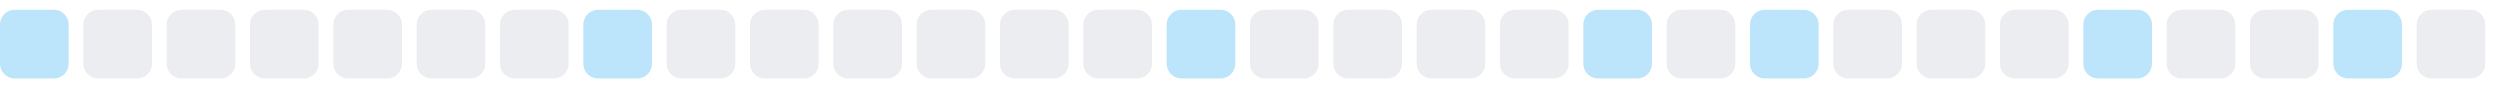
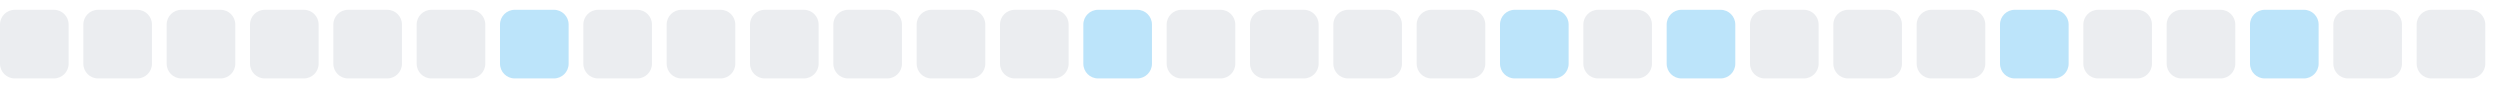
<svg xmlns="http://www.w3.org/2000/svg" width="255" height="9">
  <style>
        .level0 { fill: #ebedf0; }
        .level1 { fill: #bce4fa; }
        .level2 { fill: #75c7f7; }
        .level3 { fill: #30a9f2; }
        .level4 { fill: #008ee6; }
        @media (prefers-color-scheme: dark) {
          .level0 { fill: #161b22; }
          .level1 { fill: #0b3b5c; }
          .level2 { fill: #0a6299; }
          .level3 { fill: #008ee6; }
          .level4 { fill: #5bc4ff; }
        }
      </style>
-   <rect x="0.0" y="1" width="7" height="7" rx="1.5" ry="1.5" class="level1" />
+   <rect x="0.0" y="1" width="7" height="7" rx="1.5" ry="1.5" class="level0" />
  <rect x="8.5" y="1" width="7" height="7" rx="1.5" ry="1.5" class="level0" />
  <rect x="17.0" y="1" width="7" height="7" rx="1.5" ry="1.5" class="level0" />
  <rect x="25.5" y="1" width="7" height="7" rx="1.5" ry="1.5" class="level0" />
  <rect x="34.0" y="1" width="7" height="7" rx="1.5" ry="1.5" class="level0" />
  <rect x="42.5" y="1" width="7" height="7" rx="1.5" ry="1.5" class="level0" />
-   <rect x="51.0" y="1" width="7" height="7" rx="1.5" ry="1.5" class="level0" />
-   <rect x="59.5" y="1" width="7" height="7" rx="1.5" ry="1.5" class="level1" />
+   <rect x="51.0" y="1" width="7" height="7" rx="1.5" ry="1.5" class="level1" />
+   <rect x="59.5" y="1" width="7" height="7" rx="1.5" ry="1.5" class="level0" />
  <rect x="68.0" y="1" width="7" height="7" rx="1.5" ry="1.5" class="level0" />
  <rect x="76.5" y="1" width="7" height="7" rx="1.5" ry="1.5" class="level0" />
  <rect x="85.0" y="1" width="7" height="7" rx="1.5" ry="1.5" class="level0" />
  <rect x="93.5" y="1" width="7" height="7" rx="1.5" ry="1.5" class="level0" />
  <rect x="102.0" y="1" width="7" height="7" rx="1.5" ry="1.5" class="level0" />
-   <rect x="110.5" y="1" width="7" height="7" rx="1.5" ry="1.5" class="level0" />
-   <rect x="119.0" y="1" width="7" height="7" rx="1.5" ry="1.5" class="level1" />
+   <rect x="110.5" y="1" width="7" height="7" rx="1.5" ry="1.5" class="level1" />
+   <rect x="119.0" y="1" width="7" height="7" rx="1.5" ry="1.5" class="level0" />
  <rect x="127.5" y="1" width="7" height="7" rx="1.5" ry="1.5" class="level0" />
  <rect x="136.0" y="1" width="7" height="7" rx="1.5" ry="1.5" class="level0" />
  <rect x="144.5" y="1" width="7" height="7" rx="1.5" ry="1.5" class="level0" />
-   <rect x="153.0" y="1" width="7" height="7" rx="1.5" ry="1.5" class="level0" />
-   <rect x="161.5" y="1" width="7" height="7" rx="1.5" ry="1.5" class="level1" />
-   <rect x="170.0" y="1" width="7" height="7" rx="1.5" ry="1.5" class="level0" />
-   <rect x="178.5" y="1" width="7" height="7" rx="1.5" ry="1.5" class="level1" />
+   <rect x="153.0" y="1" width="7" height="7" rx="1.5" ry="1.5" class="level1" />
+   <rect x="161.5" y="1" width="7" height="7" rx="1.5" ry="1.5" class="level0" />
+   <rect x="170.0" y="1" width="7" height="7" rx="1.5" ry="1.5" class="level1" />
+   <rect x="178.5" y="1" width="7" height="7" rx="1.5" ry="1.5" class="level0" />
  <rect x="187.0" y="1" width="7" height="7" rx="1.5" ry="1.5" class="level0" />
  <rect x="195.5" y="1" width="7" height="7" rx="1.5" ry="1.5" class="level0" />
-   <rect x="204.0" y="1" width="7" height="7" rx="1.5" ry="1.5" class="level0" />
-   <rect x="212.5" y="1" width="7" height="7" rx="1.5" ry="1.5" class="level1" />
+   <rect x="204.0" y="1" width="7" height="7" rx="1.5" ry="1.5" class="level1" />
+   <rect x="212.5" y="1" width="7" height="7" rx="1.5" ry="1.5" class="level0" />
  <rect x="221.0" y="1" width="7" height="7" rx="1.5" ry="1.5" class="level0" />
-   <rect x="229.5" y="1" width="7" height="7" rx="1.5" ry="1.5" class="level0" />
-   <rect x="238.0" y="1" width="7" height="7" rx="1.5" ry="1.5" class="level1" />
+   <rect x="229.5" y="1" width="7" height="7" rx="1.5" ry="1.5" class="level1" />
+   <rect x="238.0" y="1" width="7" height="7" rx="1.5" ry="1.5" class="level0" />
  <rect x="246.5" y="1" width="7" height="7" rx="1.5" ry="1.5" class="level0" />
</svg>
